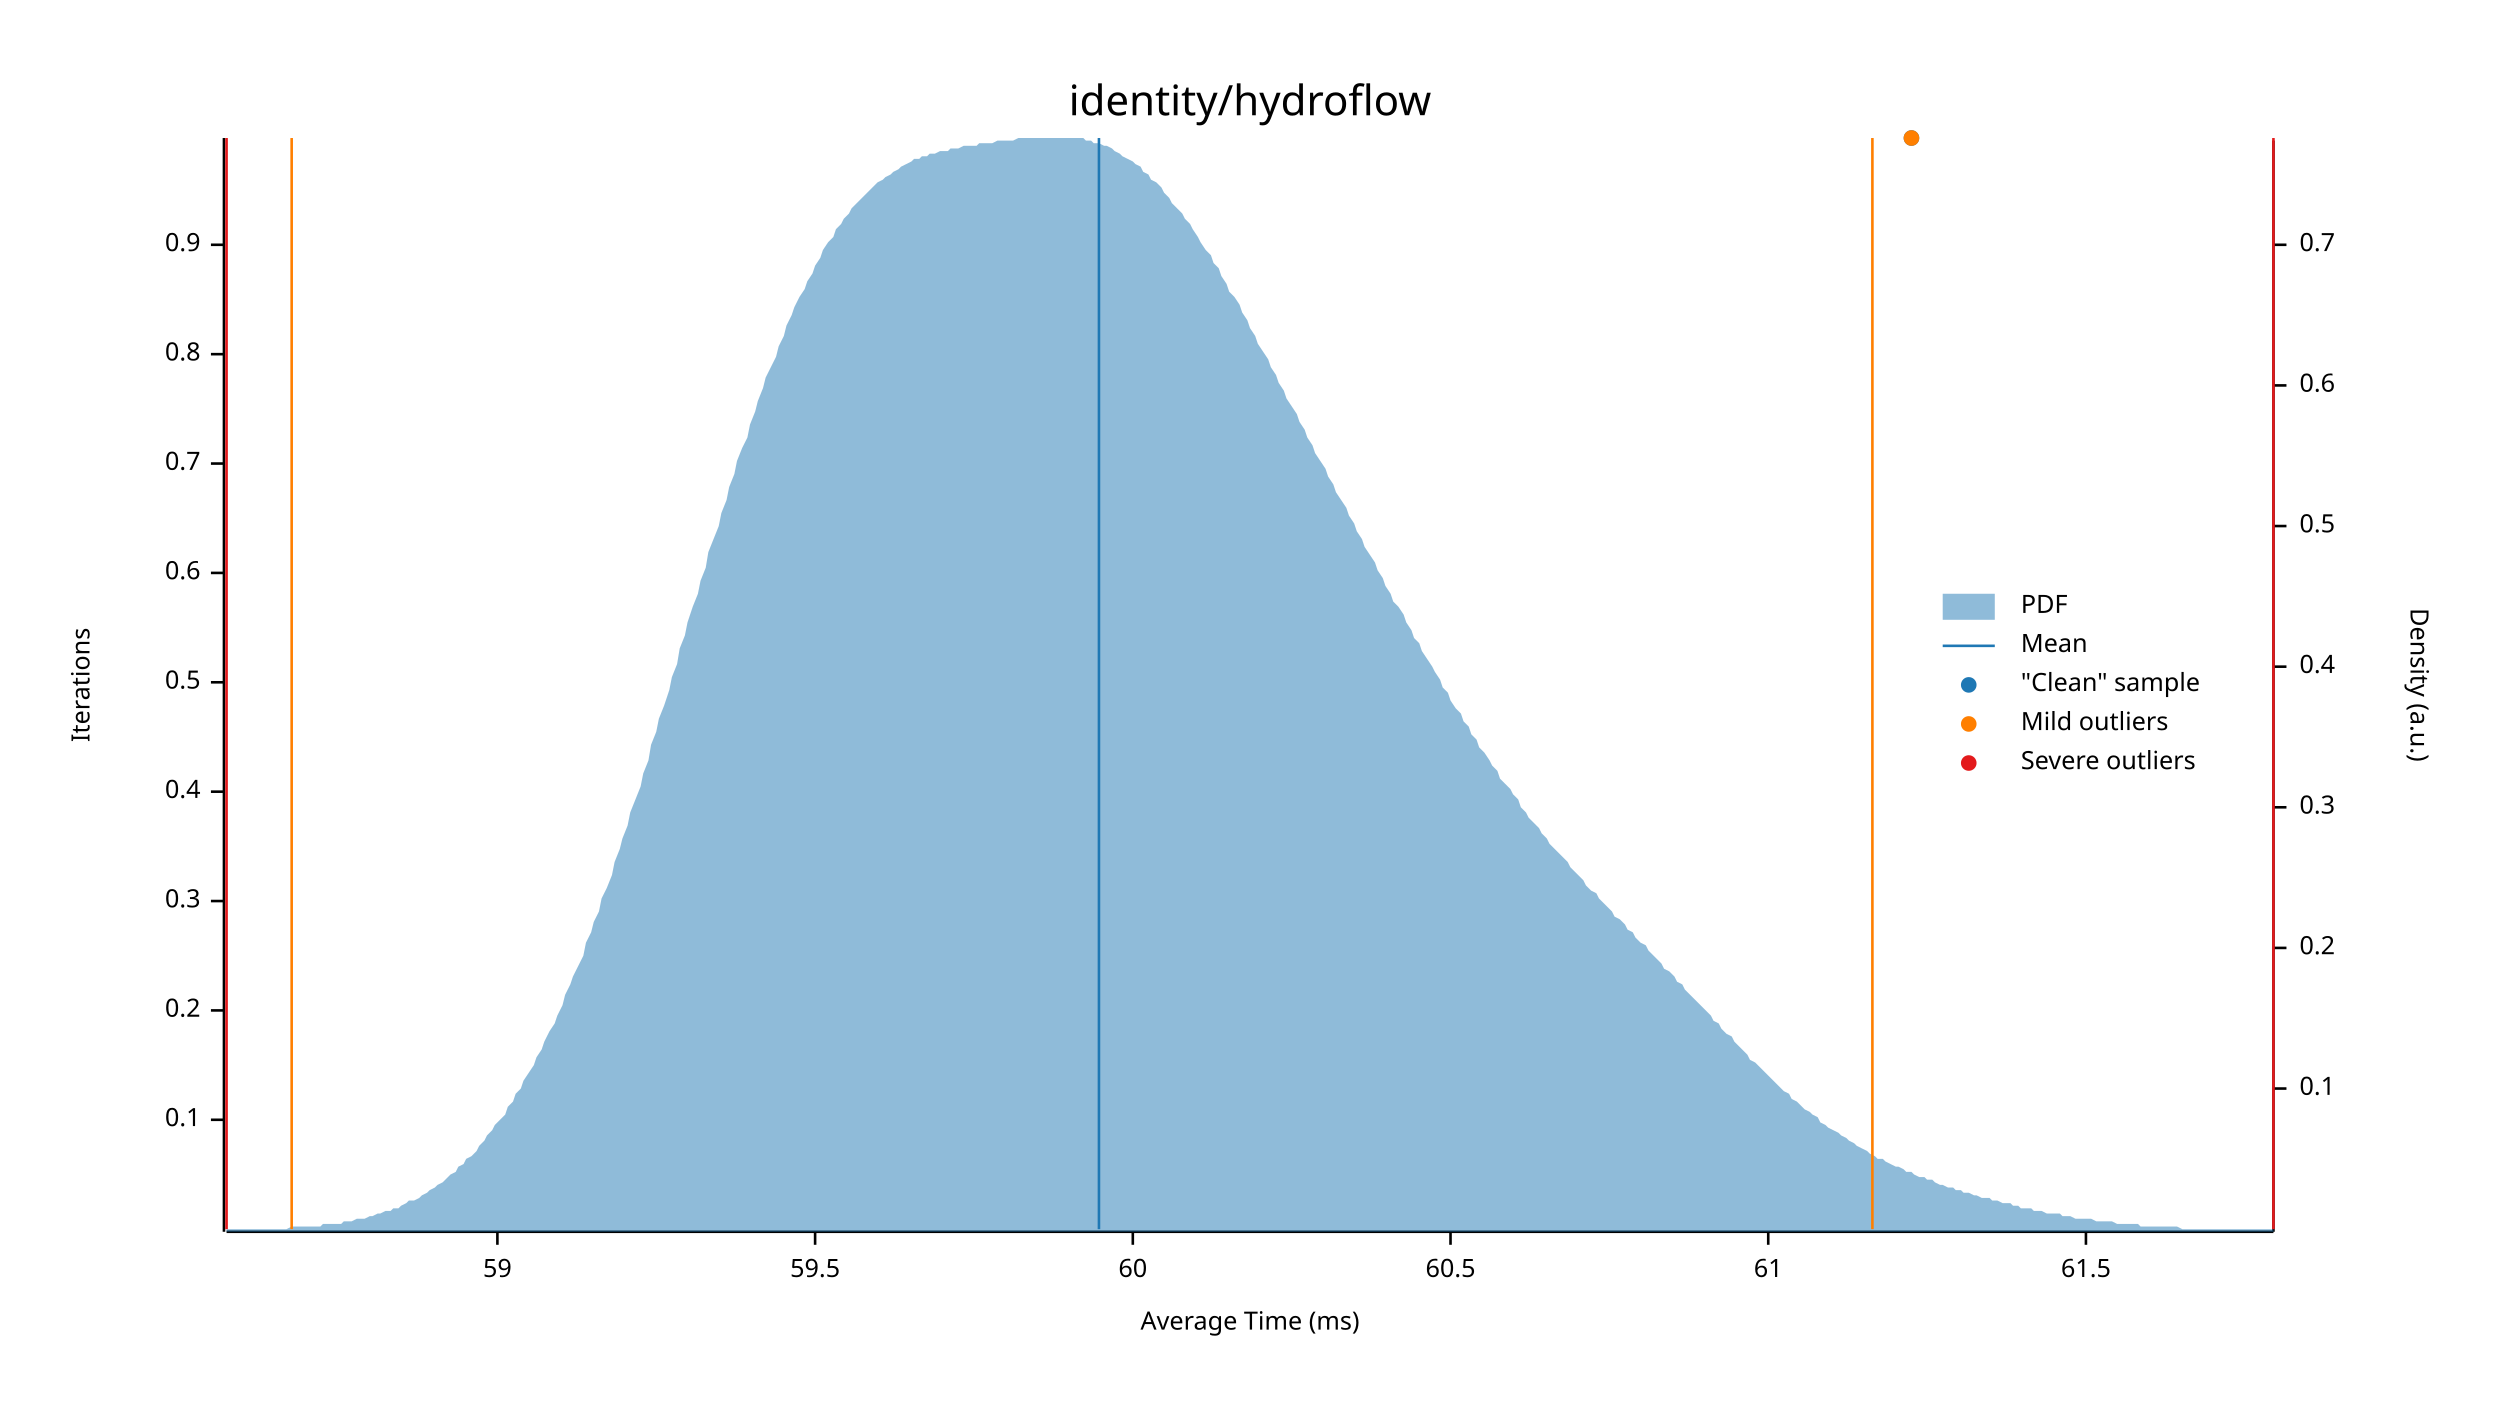
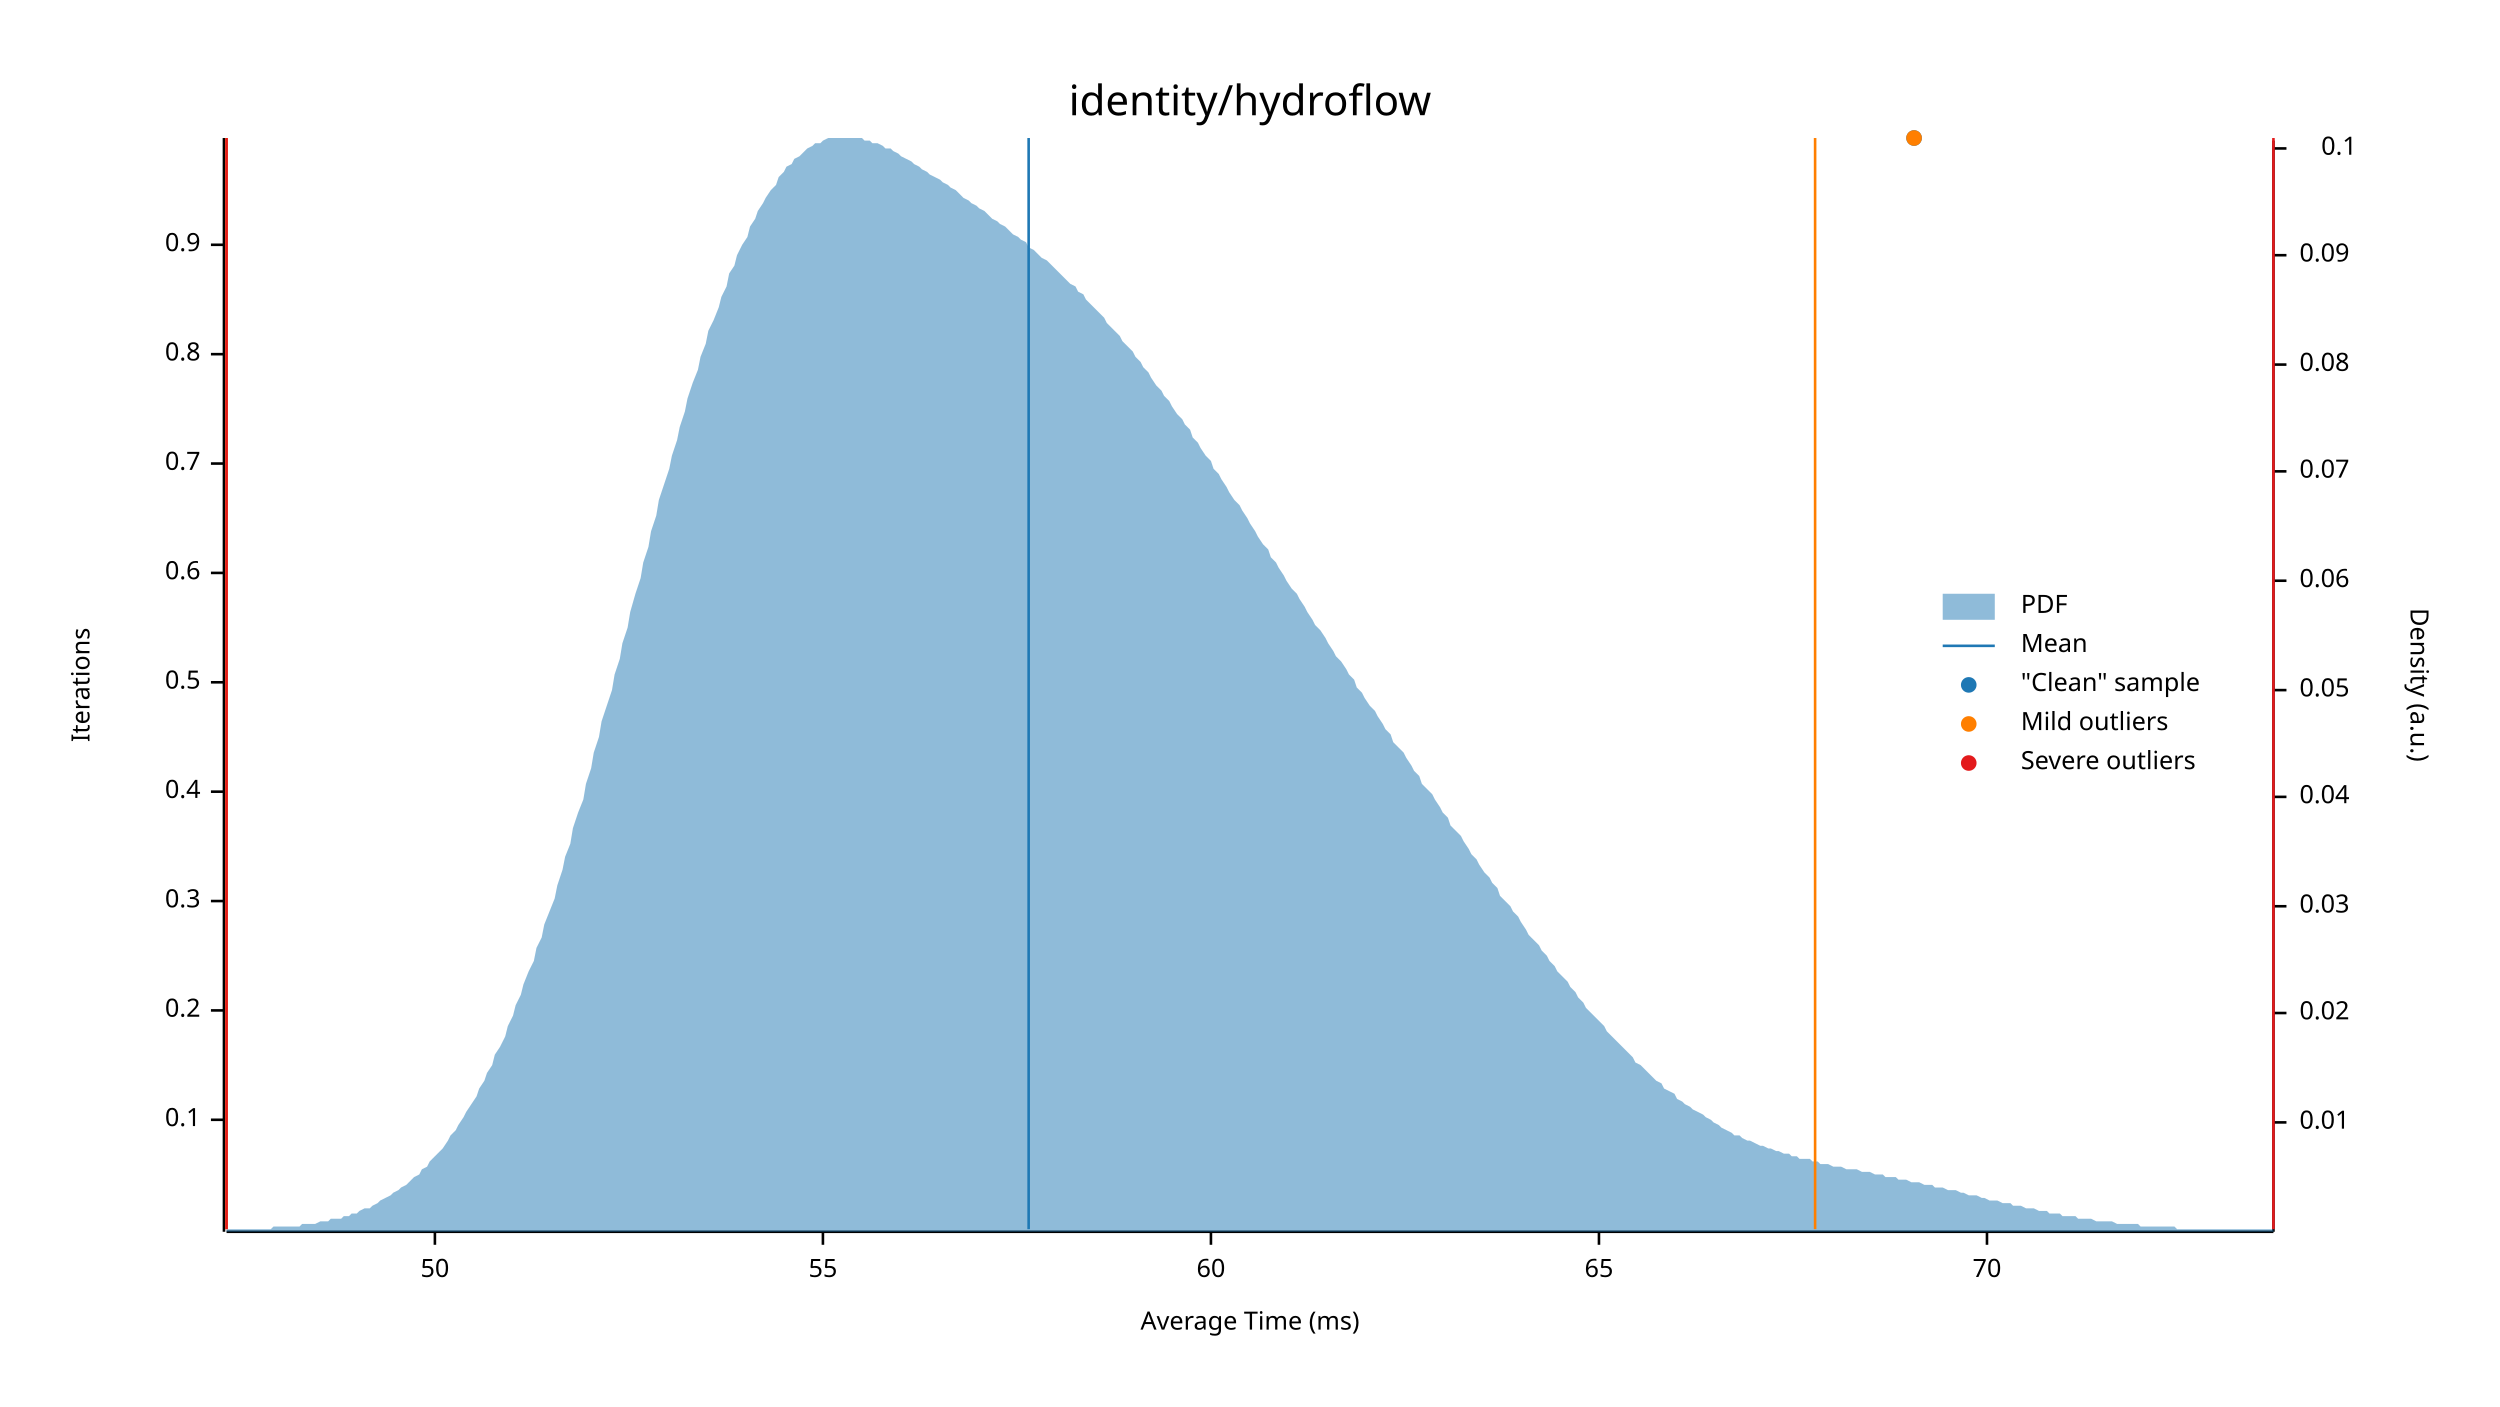
<svg xmlns="http://www.w3.org/2000/svg" width="960" height="540" viewBox="0 0 960 540">
  <text x="480" y="32" dy="0.76em" text-anchor="middle" font-family="sans-serif" font-size="16.129" opacity="1" fill="#000000">
identity/hydroflow
</text>
  <text x="27" y="263" dy="0.76em" text-anchor="middle" font-family="sans-serif" font-size="9.677" opacity="1" fill="#000000" transform="rotate(270, 27, 263)">
Iterations
</text>
  <text x="480" y="513" dy="-0.5ex" text-anchor="middle" font-family="sans-serif" font-size="9.677" opacity="1" fill="#000000">
Average Time (ms)
</text>
  <polyline fill="none" opacity="1" stroke="#000000" stroke-width="1" points="86,53 86,473 " />
  <text x="77" y="430" dy="0.5ex" text-anchor="end" font-family="sans-serif" font-size="9.677" opacity="1" fill="#000000">
0.1
</text>
  <polyline fill="none" opacity="1" stroke="#000000" stroke-width="1" points="81,430 86,430 " />
  <text x="77" y="388" dy="0.5ex" text-anchor="end" font-family="sans-serif" font-size="9.677" opacity="1" fill="#000000">
0.2
</text>
  <polyline fill="none" opacity="1" stroke="#000000" stroke-width="1" points="81,388 86,388 " />
  <text x="77" y="346" dy="0.5ex" text-anchor="end" font-family="sans-serif" font-size="9.677" opacity="1" fill="#000000">
0.3
</text>
  <polyline fill="none" opacity="1" stroke="#000000" stroke-width="1" points="81,346 86,346 " />
  <text x="77" y="304" dy="0.5ex" text-anchor="end" font-family="sans-serif" font-size="9.677" opacity="1" fill="#000000">
0.4
</text>
  <polyline fill="none" opacity="1" stroke="#000000" stroke-width="1" points="81,304 86,304 " />
  <text x="77" y="262" dy="0.5ex" text-anchor="end" font-family="sans-serif" font-size="9.677" opacity="1" fill="#000000">
0.5
</text>
  <polyline fill="none" opacity="1" stroke="#000000" stroke-width="1" points="81,262 86,262 " />
  <text x="77" y="220" dy="0.5ex" text-anchor="end" font-family="sans-serif" font-size="9.677" opacity="1" fill="#000000">
0.6
</text>
  <polyline fill="none" opacity="1" stroke="#000000" stroke-width="1" points="81,220 86,220 " />
  <text x="77" y="178" dy="0.5ex" text-anchor="end" font-family="sans-serif" font-size="9.677" opacity="1" fill="#000000">
0.7
</text>
  <polyline fill="none" opacity="1" stroke="#000000" stroke-width="1" points="81,178 86,178 " />
  <text x="77" y="136" dy="0.5ex" text-anchor="end" font-family="sans-serif" font-size="9.677" opacity="1" fill="#000000">
0.8
</text>
  <polyline fill="none" opacity="1" stroke="#000000" stroke-width="1" points="81,136 86,136 " />
  <text x="77" y="94" dy="0.5ex" text-anchor="end" font-family="sans-serif" font-size="9.677" opacity="1" fill="#000000">
0.9
</text>
  <polyline fill="none" opacity="1" stroke="#000000" stroke-width="1" points="81,94 86,94 " />
  <polyline fill="none" opacity="1" stroke="#000000" stroke-width="1" points="87,473 873,473 " />
-   <text x="191" y="483" dy="0.76em" text-anchor="middle" font-family="sans-serif" font-size="9.677" opacity="1" fill="#000000">
- 59
+   <text x="167" y="483" dy="0.76em" text-anchor="middle" font-family="sans-serif" font-size="9.677" opacity="1" fill="#000000">
+ 50
</text>
-   <polyline fill="none" opacity="1" stroke="#000000" stroke-width="1" points="191,473 191,478 " />
-   <text x="313" y="483" dy="0.76em" text-anchor="middle" font-family="sans-serif" font-size="9.677" opacity="1" fill="#000000">
- 59.5
+   <polyline fill="none" opacity="1" stroke="#000000" stroke-width="1" points="167,473 167,478 " />
+   <text x="316" y="483" dy="0.76em" text-anchor="middle" font-family="sans-serif" font-size="9.677" opacity="1" fill="#000000">
+ 55
</text>
-   <polyline fill="none" opacity="1" stroke="#000000" stroke-width="1" points="313,473 313,478 " />
-   <text x="435" y="483" dy="0.76em" text-anchor="middle" font-family="sans-serif" font-size="9.677" opacity="1" fill="#000000">
+   <polyline fill="none" opacity="1" stroke="#000000" stroke-width="1" points="316,473 316,478 " />
+   <text x="465" y="483" dy="0.76em" text-anchor="middle" font-family="sans-serif" font-size="9.677" opacity="1" fill="#000000">
60
</text>
-   <polyline fill="none" opacity="1" stroke="#000000" stroke-width="1" points="435,473 435,478 " />
-   <text x="557" y="483" dy="0.76em" text-anchor="middle" font-family="sans-serif" font-size="9.677" opacity="1" fill="#000000">
- 60.5
+   <polyline fill="none" opacity="1" stroke="#000000" stroke-width="1" points="465,473 465,478 " />
+   <text x="614" y="483" dy="0.76em" text-anchor="middle" font-family="sans-serif" font-size="9.677" opacity="1" fill="#000000">
+ 65
</text>
-   <polyline fill="none" opacity="1" stroke="#000000" stroke-width="1" points="557,473 557,478 " />
-   <text x="679" y="483" dy="0.76em" text-anchor="middle" font-family="sans-serif" font-size="9.677" opacity="1" fill="#000000">
- 61
+   <polyline fill="none" opacity="1" stroke="#000000" stroke-width="1" points="614,473 614,478 " />
+   <text x="763" y="483" dy="0.76em" text-anchor="middle" font-family="sans-serif" font-size="9.677" opacity="1" fill="#000000">
+ 70
</text>
-   <polyline fill="none" opacity="1" stroke="#000000" stroke-width="1" points="679,473 679,478 " />
-   <text x="801" y="483" dy="0.76em" text-anchor="middle" font-family="sans-serif" font-size="9.677" opacity="1" fill="#000000">
- 61.5
- </text>
-   <polyline fill="none" opacity="1" stroke="#000000" stroke-width="1" points="801,473 801,478 " />
+   <polyline fill="none" opacity="1" stroke="#000000" stroke-width="1" points="763,473 763,478 " />
  <text x="933" y="263" dy="0.76em" text-anchor="middle" font-family="sans-serif" font-size="9.677" opacity="1" fill="#000000" transform="rotate(90, 933, 263)">
Density (a.u.)
</text>
  <polyline fill="none" opacity="1" stroke="#000000" stroke-width="1" points="873,54 873,473 " />
-   <text x="883" y="418" dy="0.5ex" text-anchor="start" font-family="sans-serif" font-size="9.677" opacity="1" fill="#000000">
+   <text x="883" y="431" dy="0.5ex" text-anchor="start" font-family="sans-serif" font-size="9.677" opacity="1" fill="#000000">
+ 0.01
+ </text>
+   <polyline fill="none" opacity="1" stroke="#000000" stroke-width="1" points="873,431 878,431 " />
+   <text x="883" y="389" dy="0.5ex" text-anchor="start" font-family="sans-serif" font-size="9.677" opacity="1" fill="#000000">
+ 0.02
+ </text>
+   <polyline fill="none" opacity="1" stroke="#000000" stroke-width="1" points="873,389 878,389 " />
+   <text x="883" y="348" dy="0.5ex" text-anchor="start" font-family="sans-serif" font-size="9.677" opacity="1" fill="#000000">
+ 0.03
+ </text>
+   <polyline fill="none" opacity="1" stroke="#000000" stroke-width="1" points="873,348 878,348 " />
+   <text x="883" y="306" dy="0.5ex" text-anchor="start" font-family="sans-serif" font-size="9.677" opacity="1" fill="#000000">
+ 0.04
+ </text>
+   <polyline fill="none" opacity="1" stroke="#000000" stroke-width="1" points="873,306 878,306 " />
+   <text x="883" y="265" dy="0.5ex" text-anchor="start" font-family="sans-serif" font-size="9.677" opacity="1" fill="#000000">
+ 0.05
+ </text>
+   <polyline fill="none" opacity="1" stroke="#000000" stroke-width="1" points="873,265 878,265 " />
+   <text x="883" y="223" dy="0.5ex" text-anchor="start" font-family="sans-serif" font-size="9.677" opacity="1" fill="#000000">
+ 0.06
+ </text>
+   <polyline fill="none" opacity="1" stroke="#000000" stroke-width="1" points="873,223 878,223 " />
+   <text x="883" y="181" dy="0.5ex" text-anchor="start" font-family="sans-serif" font-size="9.677" opacity="1" fill="#000000">
+ 0.07
+ </text>
+   <polyline fill="none" opacity="1" stroke="#000000" stroke-width="1" points="873,181 878,181 " />
+   <text x="883" y="140" dy="0.5ex" text-anchor="start" font-family="sans-serif" font-size="9.677" opacity="1" fill="#000000">
+ 0.08
+ </text>
+   <polyline fill="none" opacity="1" stroke="#000000" stroke-width="1" points="873,140 878,140 " />
+   <text x="883" y="98" dy="0.5ex" text-anchor="start" font-family="sans-serif" font-size="9.677" opacity="1" fill="#000000">
+ 0.09
+ </text>
+   <polyline fill="none" opacity="1" stroke="#000000" stroke-width="1" points="873,98 878,98 " />
+   <text x="905" y="57" dy="0.5ex" text-anchor="end" font-family="sans-serif" font-size="9.677" opacity="1" fill="#000000">
0.1
</text>
-   <polyline fill="none" opacity="1" stroke="#000000" stroke-width="1" points="873,418 878,418 " />
-   <text x="883" y="364" dy="0.5ex" text-anchor="start" font-family="sans-serif" font-size="9.677" opacity="1" fill="#000000">
- 0.2
- </text>
-   <polyline fill="none" opacity="1" stroke="#000000" stroke-width="1" points="873,364 878,364 " />
-   <text x="883" y="310" dy="0.5ex" text-anchor="start" font-family="sans-serif" font-size="9.677" opacity="1" fill="#000000">
- 0.3
- </text>
-   <polyline fill="none" opacity="1" stroke="#000000" stroke-width="1" points="873,310 878,310 " />
-   <text x="883" y="256" dy="0.5ex" text-anchor="start" font-family="sans-serif" font-size="9.677" opacity="1" fill="#000000">
- 0.4
- </text>
-   <polyline fill="none" opacity="1" stroke="#000000" stroke-width="1" points="873,256 878,256 " />
-   <text x="883" y="202" dy="0.5ex" text-anchor="start" font-family="sans-serif" font-size="9.677" opacity="1" fill="#000000">
- 0.5
- </text>
-   <polyline fill="none" opacity="1" stroke="#000000" stroke-width="1" points="873,202 878,202 " />
-   <text x="883" y="148" dy="0.5ex" text-anchor="start" font-family="sans-serif" font-size="9.677" opacity="1" fill="#000000">
- 0.6
- </text>
-   <polyline fill="none" opacity="1" stroke="#000000" stroke-width="1" points="873,148 878,148 " />
-   <text x="883" y="94" dy="0.5ex" text-anchor="start" font-family="sans-serif" font-size="9.677" opacity="1" fill="#000000">
- 0.7
- </text>
-   <polyline fill="none" opacity="1" stroke="#000000" stroke-width="1" points="873,94 878,94 " />
-   <polygon opacity="0.5" fill="#1F78B4" points="87,472 88,472 90,472 91,472 93,472 94,472 96,472 98,472 99,472 101,472 102,472 104,472 105,472 107,472 109,472 110,472 112,471 113,471 115,471 116,471 118,471 120,471 121,471 123,471 124,470 126,470 127,470 129,470 131,470 132,469 134,469 135,469 137,468 138,468 140,468 142,467 143,467 145,466 146,466 148,465 150,465 151,464 153,464 154,463 156,462 157,461 159,461 161,460 162,459 164,458 165,457 167,456 168,455 170,454 172,452 173,451 175,450 176,448 178,447 179,445 181,444 183,442 184,440 186,438 187,436 189,434 190,432 192,430 194,428 195,425 197,423 198,420 200,418 201,415 203,412 205,409 206,406 208,403 209,400 211,396 213,393 214,390 216,386 217,382 219,378 220,375 222,371 224,367 225,362 227,358 228,354 230,350 231,345 233,341 235,336 236,331 238,326 239,322 241,317 242,312 244,307 246,302 247,297 249,292 250,286 252,281 253,276 255,271 257,265 258,260 260,255 261,249 263,244 264,239 266,233 268,228 269,223 271,218 272,212 274,207 276,202 277,197 279,192 280,187 282,182 283,177 285,172 287,168 288,163 290,158 291,154 293,149 294,145 296,141 298,137 299,133 301,129 302,125 304,121 305,118 307,114 309,111 310,108 312,105 313,102 315,99 316,96 318,93 320,91 321,88 323,86 324,84 326,82 327,80 329,78 331,76 332,75 334,73 335,72 337,70 339,69 340,68 342,67 343,66 345,65 346,64 348,63 350,62 351,61 353,61 354,60 356,60 357,59 359,59 361,58 362,58 364,58 365,57 367,57 368,57 370,56 372,56 373,56 375,56 376,55 378,55 379,55 381,55 383,54 384,54 386,54 387,54 389,54 391,53 392,53 394,53 395,53 397,53 398,53 400,53 402,53 403,53 405,53 406,53 408,53 409,53 411,53 413,53 414,53 416,53 417,54 419,54 420,55 422,55 424,56 425,56 427,57 428,58 430,59 431,60 433,61 435,62 436,63 438,64 439,66 441,67 442,69 444,70 446,72 447,74 449,76 450,78 452,80 454,82 455,84 457,86 458,88 460,91 461,93 463,96 465,98 466,101 468,103 469,106 471,109 472,112 474,114 476,117 477,120 479,123 480,126 482,129 483,132 485,135 487,138 488,141 490,144 491,147 493,150 494,153 496,156 498,159 499,162 501,165 502,168 504,171 505,174 507,177 509,180 510,183 512,186 513,189 515,192 517,195 518,198 520,201 521,204 523,207 524,210 526,213 528,216 529,219 531,222 532,225 534,228 535,231 537,233 539,236 540,239 542,242 543,245 545,247 546,250 548,253 550,256 551,258 553,261 554,264 556,266 557,269 559,272 561,274 562,277 564,279 565,282 567,284 568,287 570,289 572,292 573,294 575,296 576,299 578,301 580,303 581,305 583,307 584,310 586,312 587,314 589,316 591,318 592,320 594,322 595,324 597,326 598,327 600,329 602,331 603,333 605,335 606,336 608,338 609,340 611,342 613,343 614,345 616,347 617,348 619,350 620,352 622,353 624,355 625,357 627,358 628,360 630,362 632,363 633,365 635,367 636,368 638,370 639,372 641,373 643,375 644,377 646,378 647,380 649,382 650,383 652,385 654,387 655,388 657,390 658,392 660,393 661,395 663,397 665,398 666,400 668,402 669,403 671,405 672,407 674,408 676,410 677,411 679,413 680,414 682,416 683,417 685,419 687,420 688,422 690,423 691,424 693,426 695,427 696,428 698,429 699,431 701,432 702,433 704,434 706,435 707,436 709,437 710,438 712,439 713,440 715,441 717,442 718,443 720,444 721,445 723,445 724,446 726,447 728,448 729,448 731,449 732,450 734,450 735,451 737,452 739,452 740,453 742,453 743,454 745,455 746,455 748,456 750,456 751,457 753,457 754,458 756,458 758,459 759,459 761,460 762,460 764,460 765,461 767,461 769,462 770,462 772,462 773,463 775,463 776,464 778,464 780,464 781,465 783,465 784,465 786,466 787,466 789,466 791,466 792,467 794,467 795,467 797,468 798,468 800,468 802,468 803,468 805,469 806,469 808,469 809,469 811,469 813,470 814,470 816,470 817,470 819,470 821,470 822,471 824,471 825,471 827,471 828,471 830,471 832,471 833,471 835,471 836,471 838,472 839,472 841,472 843,472 844,472 846,472 847,472 849,472 850,472 852,472 854,472 855,472 857,472 858,472 860,472 861,472 863,472 865,472 866,472 868,472 869,472 871,472 873,472 873,473 87,473 " />
-   <polyline fill="none" opacity="1" stroke="#1F78B4" stroke-width="1" points="422,472 422,53 " />
-   <polyline fill="none" opacity="1" stroke="#FF7F00" stroke-width="1" points="112,472 112,53 " />
-   <polyline fill="none" opacity="1" stroke="#FF7F00" stroke-width="1" points="719,472 719,53 " />
+   <polyline fill="none" opacity="1" stroke="#000000" stroke-width="1" points="873,57 878,57 " />
+   <polygon opacity="0.5" fill="#1F78B4" points="87,472 88,472 90,472 91,472 93,472 94,472 96,472 98,472 99,472 101,472 102,472 104,472 105,471 107,471 109,471 110,471 112,471 113,471 115,471 116,470 118,470 120,470 121,470 123,469 124,469 126,469 127,468 129,468 131,468 132,467 134,467 135,466 137,466 138,465 140,464 142,464 143,463 145,462 146,461 148,460 150,459 151,458 153,457 154,456 156,455 157,454 159,452 161,451 162,449 164,448 165,446 167,444 168,443 170,441 172,438 173,436 175,434 176,432 178,429 179,427 181,424 183,421 184,418 186,415 187,412 189,409 190,405 192,402 194,398 195,394 197,390 198,386 200,382 201,378 203,373 205,369 206,364 208,360 209,355 211,350 213,345 214,340 216,334 217,329 219,324 220,318 222,312 224,307 225,301 227,295 228,289 230,283 231,277 233,271 235,265 236,259 238,253 239,247 241,241 242,235 244,228 246,222 247,216 249,210 250,204 252,198 253,192 255,186 257,180 258,175 260,169 261,164 263,158 264,153 266,147 268,142 269,137 271,132 272,127 274,123 276,118 277,114 279,110 280,105 282,102 283,98 285,94 287,91 288,87 290,84 291,81 293,78 294,76 296,73 298,71 299,68 301,66 302,64 304,63 305,61 307,60 309,58 310,57 312,56 313,55 315,55 316,54 318,53 320,53 321,53 323,53 324,53 326,53 327,53 329,53 331,53 332,54 334,54 335,55 337,55 339,56 340,57 342,57 343,58 345,59 346,60 348,61 350,62 351,63 353,64 354,65 356,66 357,67 359,68 361,69 362,70 364,71 365,72 367,73 368,74 370,76 372,77 373,78 375,79 376,80 378,81 379,82 381,84 383,85 384,86 386,87 387,88 389,90 391,91 392,92 394,93 395,95 397,96 398,97 400,99 402,100 403,101 405,103 406,104 408,106 409,107 411,109 413,110 414,112 416,113 417,115 419,117 420,118 422,120 424,122 425,124 427,126 428,127 430,129 431,131 433,133 435,135 436,137 438,139 439,141 441,143 442,145 444,148 446,150 447,152 449,154 450,156 452,159 454,161 455,163 457,165 458,168 460,170 461,172 463,175 465,177 466,180 468,182 469,184 471,187 472,189 474,192 476,194 477,196 479,199 480,201 482,204 483,206 485,209 487,211 488,214 490,216 491,218 493,221 494,223 496,226 498,228 499,230 501,233 502,235 504,238 505,240 507,242 509,245 510,247 512,250 513,252 515,254 517,257 518,259 520,261 521,264 523,266 524,268 526,271 528,273 529,275 531,278 532,280 534,282 535,285 537,287 539,289 540,291 542,294 543,296 545,298 546,301 548,303 550,305 551,307 553,310 554,312 556,314 557,317 559,319 561,321 562,323 564,326 565,328 567,330 568,332 570,335 572,337 573,339 575,341 576,344 578,346 580,348 581,350 583,352 584,354 586,357 587,359 589,361 591,363 592,365 594,367 595,369 597,371 598,373 600,375 602,377 603,379 605,381 606,383 608,385 609,387 611,389 613,391 614,392 616,394 617,396 619,398 620,399 622,401 624,403 625,404 627,406 628,408 630,409 632,411 633,412 635,414 636,415 638,416 639,418 641,419 643,420 644,422 646,423 647,424 649,425 650,426 652,427 654,428 655,429 657,430 658,431 660,432 661,433 663,434 665,435 666,436 668,436 669,437 671,438 672,438 674,439 676,440 677,440 679,441 680,441 682,442 683,442 685,443 687,443 688,444 690,444 691,445 693,445 695,445 696,446 698,446 699,447 701,447 702,447 704,448 706,448 707,448 709,449 710,449 712,449 713,449 715,450 717,450 718,450 720,451 721,451 723,451 724,452 726,452 728,452 729,453 731,453 732,453 734,454 735,454 737,454 739,455 740,455 742,455 743,456 745,456 746,456 748,457 750,457 751,457 753,458 754,458 756,459 758,459 759,459 761,460 762,460 764,461 765,461 767,461 769,462 770,462 772,462 773,463 775,463 776,463 778,464 780,464 781,464 783,465 784,465 786,465 787,466 789,466 791,466 792,467 794,467 795,467 797,467 798,468 800,468 802,468 803,468 805,469 806,469 808,469 809,469 811,469 813,470 814,470 816,470 817,470 819,470 821,470 822,471 824,471 825,471 827,471 828,471 830,471 832,471 833,471 835,471 836,472 838,472 839,472 841,472 843,472 844,472 846,472 847,472 849,472 850,472 852,472 854,472 855,472 857,472 858,472 860,472 861,472 863,472 865,472 866,472 868,472 869,472 871,472 873,472 873,473 87,473 " />
+   <polyline fill="none" opacity="1" stroke="#1F78B4" stroke-width="1" points="395,472 395,53 " />
+   <polyline fill="none" opacity="1" stroke="#FF7F00" stroke-width="1" points="87,472 87,53 " />
+   <polyline fill="none" opacity="1" stroke="#FF7F00" stroke-width="1" points="697,472 697,53 " />
  <polyline fill="none" opacity="1" stroke="#E31A1C" stroke-width="1" points="87,472 87,53 " />
  <polyline fill="none" opacity="1" stroke="#E31A1C" stroke-width="1" points="873,472 873,53 " />
-   <circle cx="734" cy="53" r="3" opacity="1" fill="#1F78B4" stroke="none" stroke-width="1" />
-   <circle cx="734" cy="53" r="3" opacity="1" fill="#FF7F00" stroke="none" stroke-width="1" />
+   <circle cx="735" cy="53" r="3" opacity="1" fill="#1F78B4" stroke="none" stroke-width="1" />
+   <circle cx="735" cy="53" r="3" opacity="1" fill="#FF7F00" stroke="none" stroke-width="1" />
  <text x="776" y="228" dy="0.76em" text-anchor="start" font-family="sans-serif" font-size="9.677" opacity="1" fill="#000000">
PDF
</text>
  <text x="776" y="243" dy="0.76em" text-anchor="start" font-family="sans-serif" font-size="9.677" opacity="1" fill="#000000">
Mean
</text>
  <text x="776" y="258" dy="0.76em" text-anchor="start" font-family="sans-serif" font-size="9.677" opacity="1" fill="#000000">
"Clean" sample
</text>
  <text x="776" y="273" dy="0.76em" text-anchor="start" font-family="sans-serif" font-size="9.677" opacity="1" fill="#000000">
Mild outliers
</text>
  <text x="776" y="288" dy="0.76em" text-anchor="start" font-family="sans-serif" font-size="9.677" opacity="1" fill="#000000">
Severe outliers
</text>
  <rect x="746" y="228" width="20" height="10" opacity="0.5" fill="#1F78B4" stroke="none" />
  <polyline fill="none" opacity="1" stroke="#1F78B4" stroke-width="1" points="746,248 766,248 " />
  <circle cx="756" cy="263" r="3" opacity="1" fill="#1F78B4" stroke="none" stroke-width="1" />
  <circle cx="756" cy="278" r="3" opacity="1" fill="#FF7F00" stroke="none" stroke-width="1" />
  <circle cx="756" cy="293" r="3" opacity="1" fill="#E31A1C" stroke="none" stroke-width="1" />
</svg>
